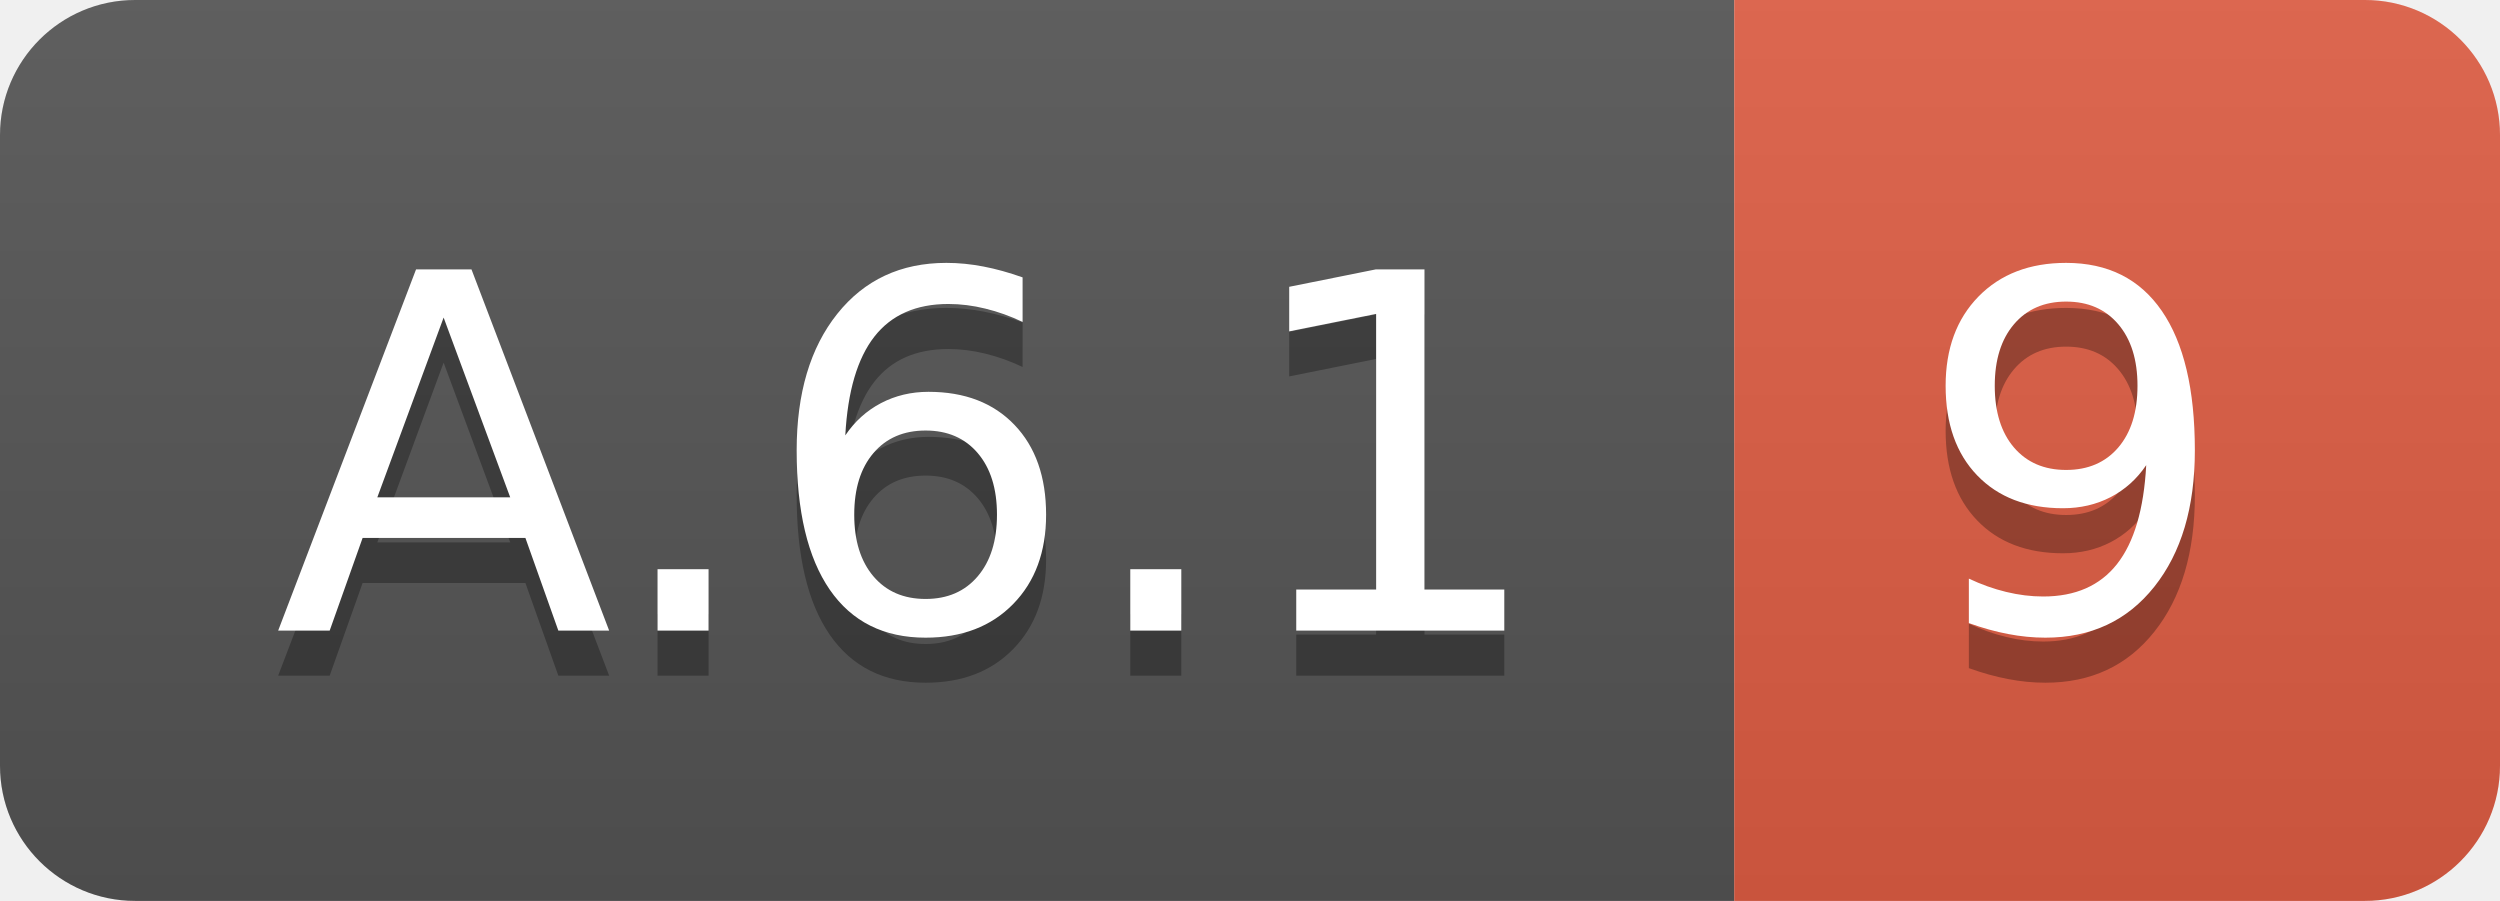
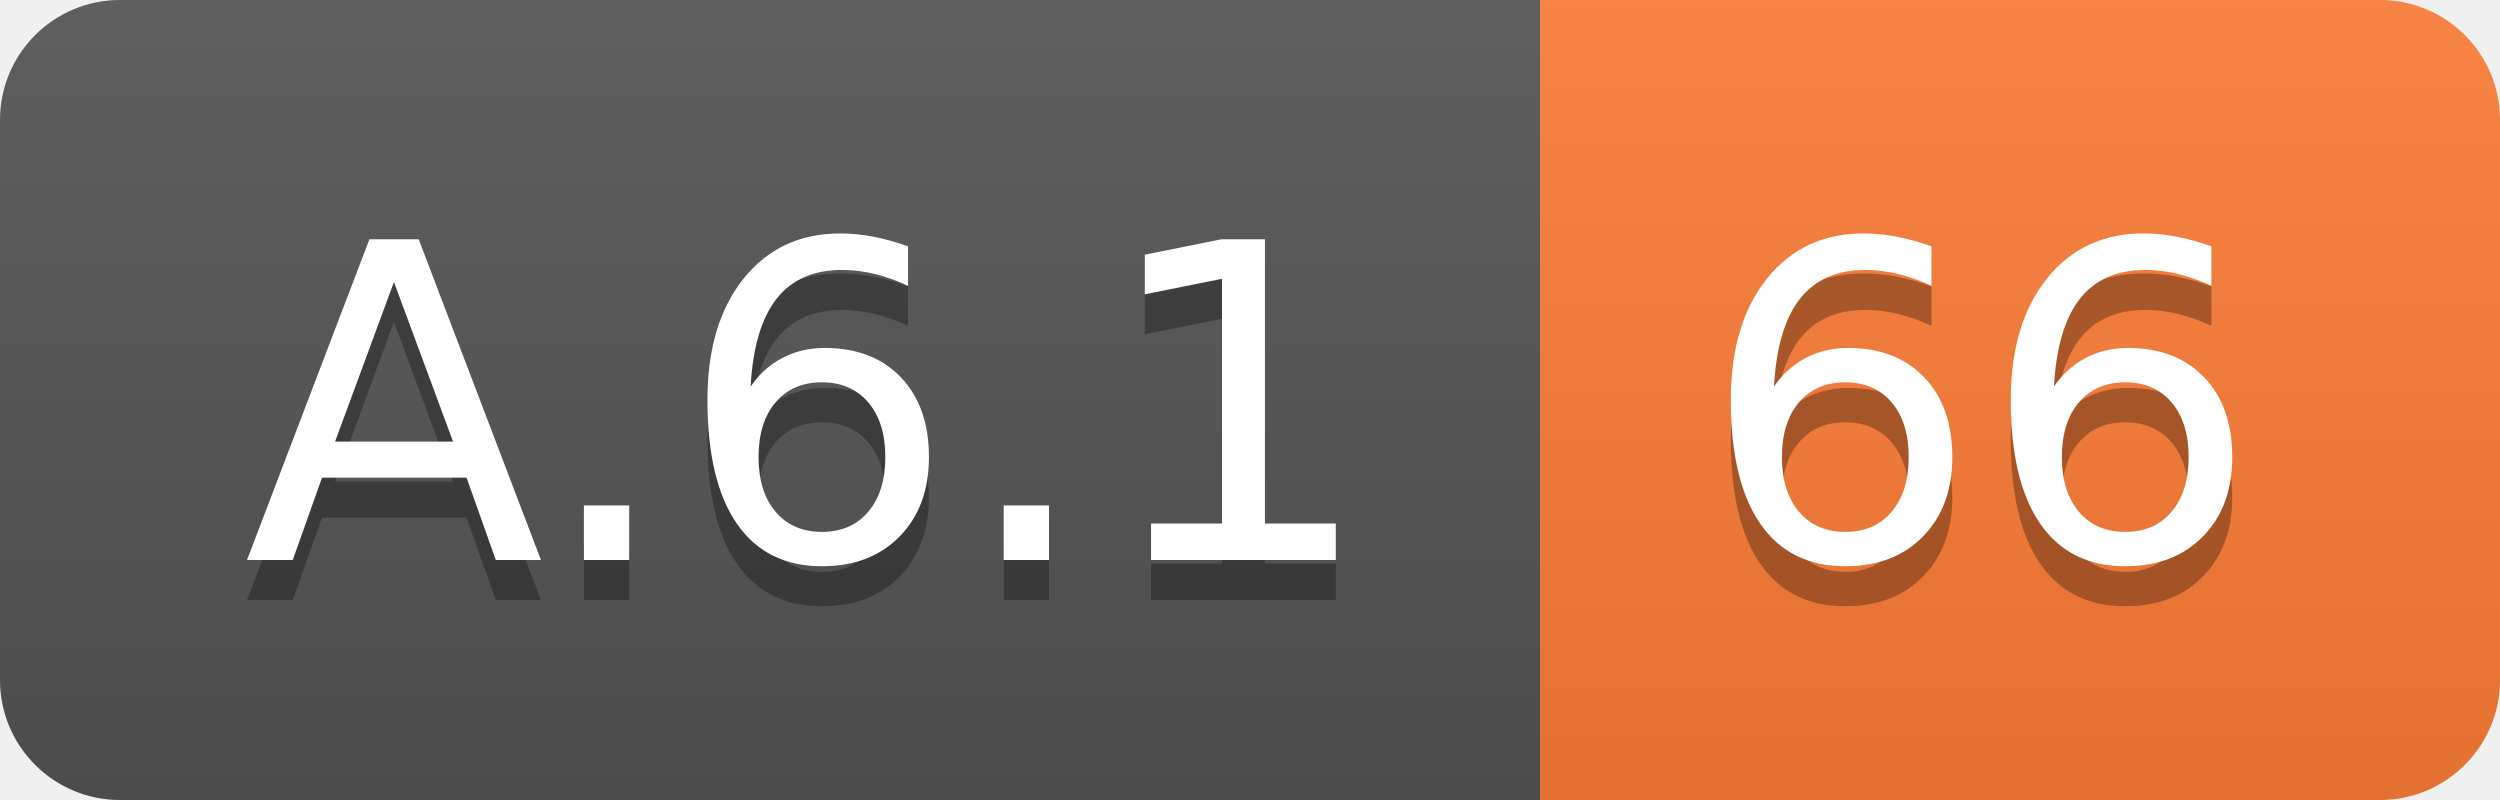
- <svg xmlns="http://www.w3.org/2000/svg" width="55.5" height="20">
+ <svg xmlns="http://www.w3.org/2000/svg" width="62.5" height="20">
  <linearGradient id="smooth" x2="0" y2="100%">
    <stop offset="0" stop-color="#bbb" stop-opacity=".1" />
    <stop offset="1" stop-opacity=".1" />
  </linearGradient>
  <clipPath id="round">
-     <rect width="55.5" height="20" rx="3" fill="#fff" />
+     <rect width="62.5" height="20" rx="3" fill="#fff" />
  </clipPath>
  <g clip-path="url(#round)">
    <rect width="38.5" height="20" fill="#555" />
-     <rect x="38.5" width="17.0" height="20" fill="#e05d44" />
-     <rect width="55.5" height="20" fill="url(#smooth)" />
+     <rect x="38.5" width="24.0" height="20" fill="#fe7d37" />
+     <rect width="62.5" height="20" fill="url(#smooth)" />
  </g>
  <g fill="#fff" text-anchor="middle" font-family="DejaVu Sans,Verdana,Geneva,sans-serif" font-size="110">
    <text x="202.5" y="150" fill="#010101" fill-opacity=".3" transform="scale(0.1)" textLength="285.0" lengthAdjust="spacing">A.6.1</text>
    <text x="202.5" y="140" transform="scale(0.1)" textLength="285.0" lengthAdjust="spacing">A.6.1</text>
-     <text x="460.0" y="150" fill="#010101" fill-opacity=".3" transform="scale(0.1)" textLength="70.0" lengthAdjust="spacing">9</text>
-     <text x="460.0" y="140" transform="scale(0.1)" textLength="70.0" lengthAdjust="spacing">9</text>
+     <text x="495.0" y="150" fill="#010101" fill-opacity=".3" transform="scale(0.1)" textLength="140.0" lengthAdjust="spacing">66</text>
+     <text x="495.0" y="140" transform="scale(0.1)" textLength="140.0" lengthAdjust="spacing">66</text>
  </g>
</svg>
